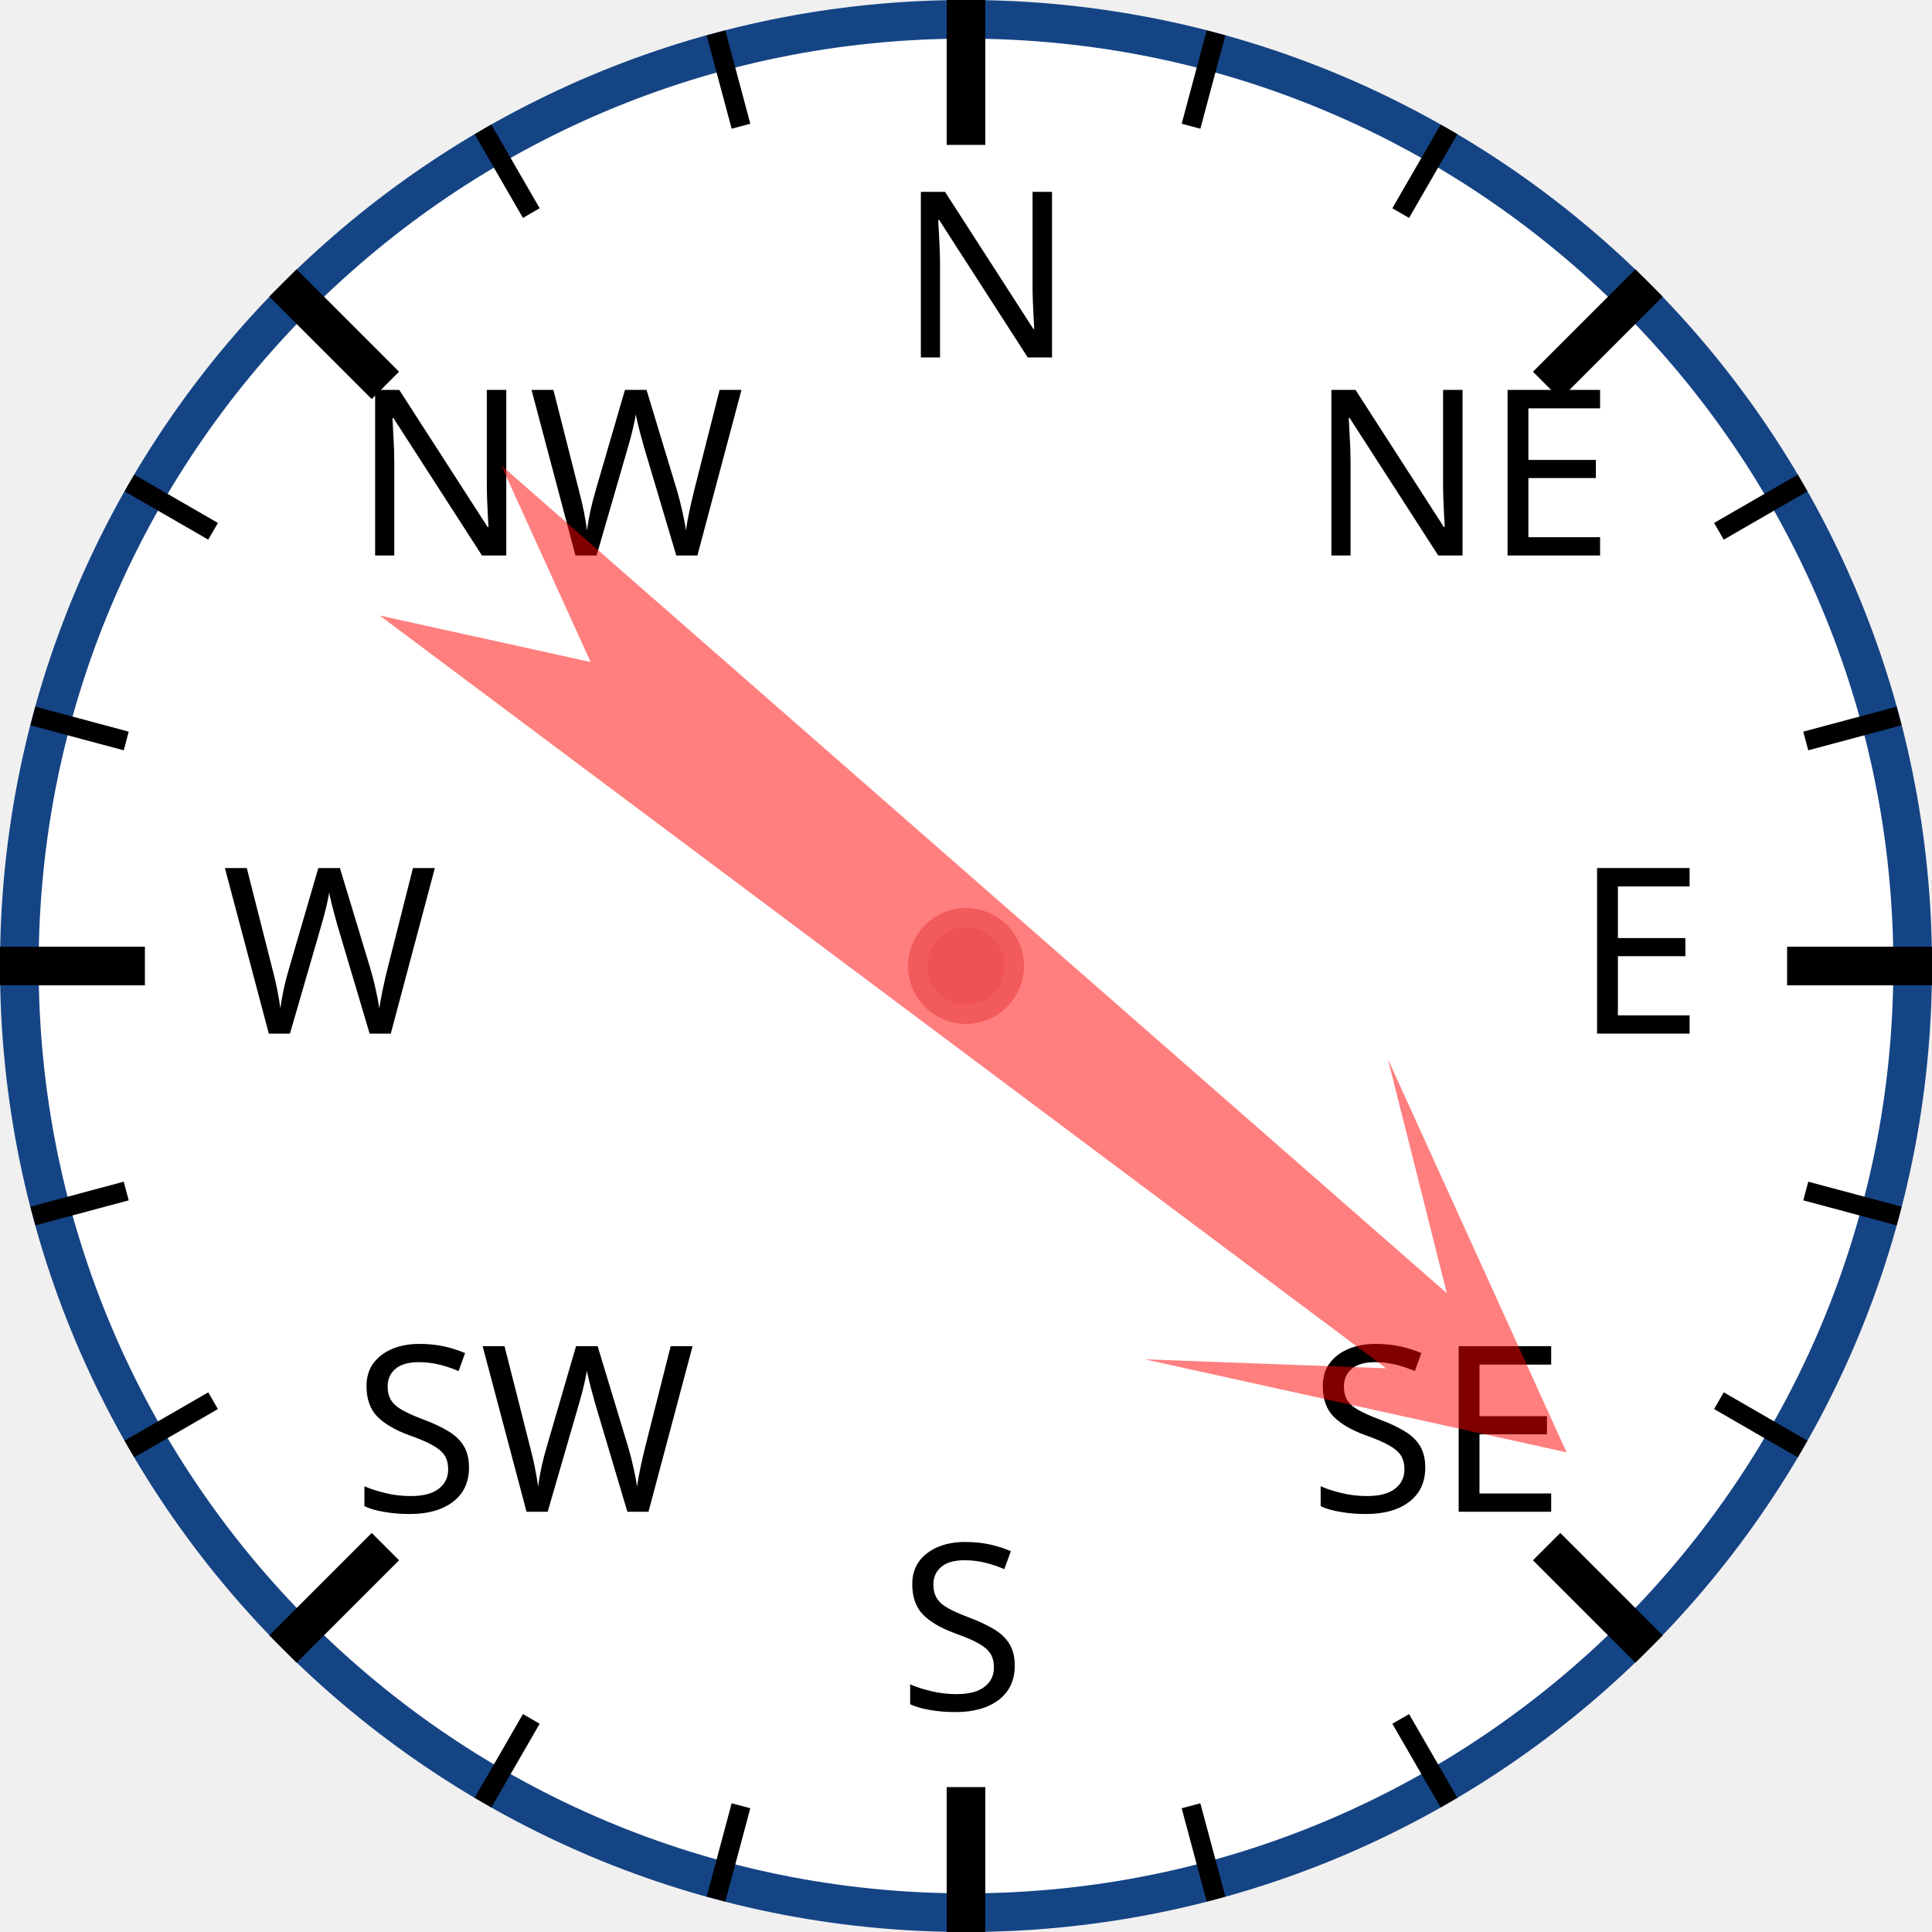
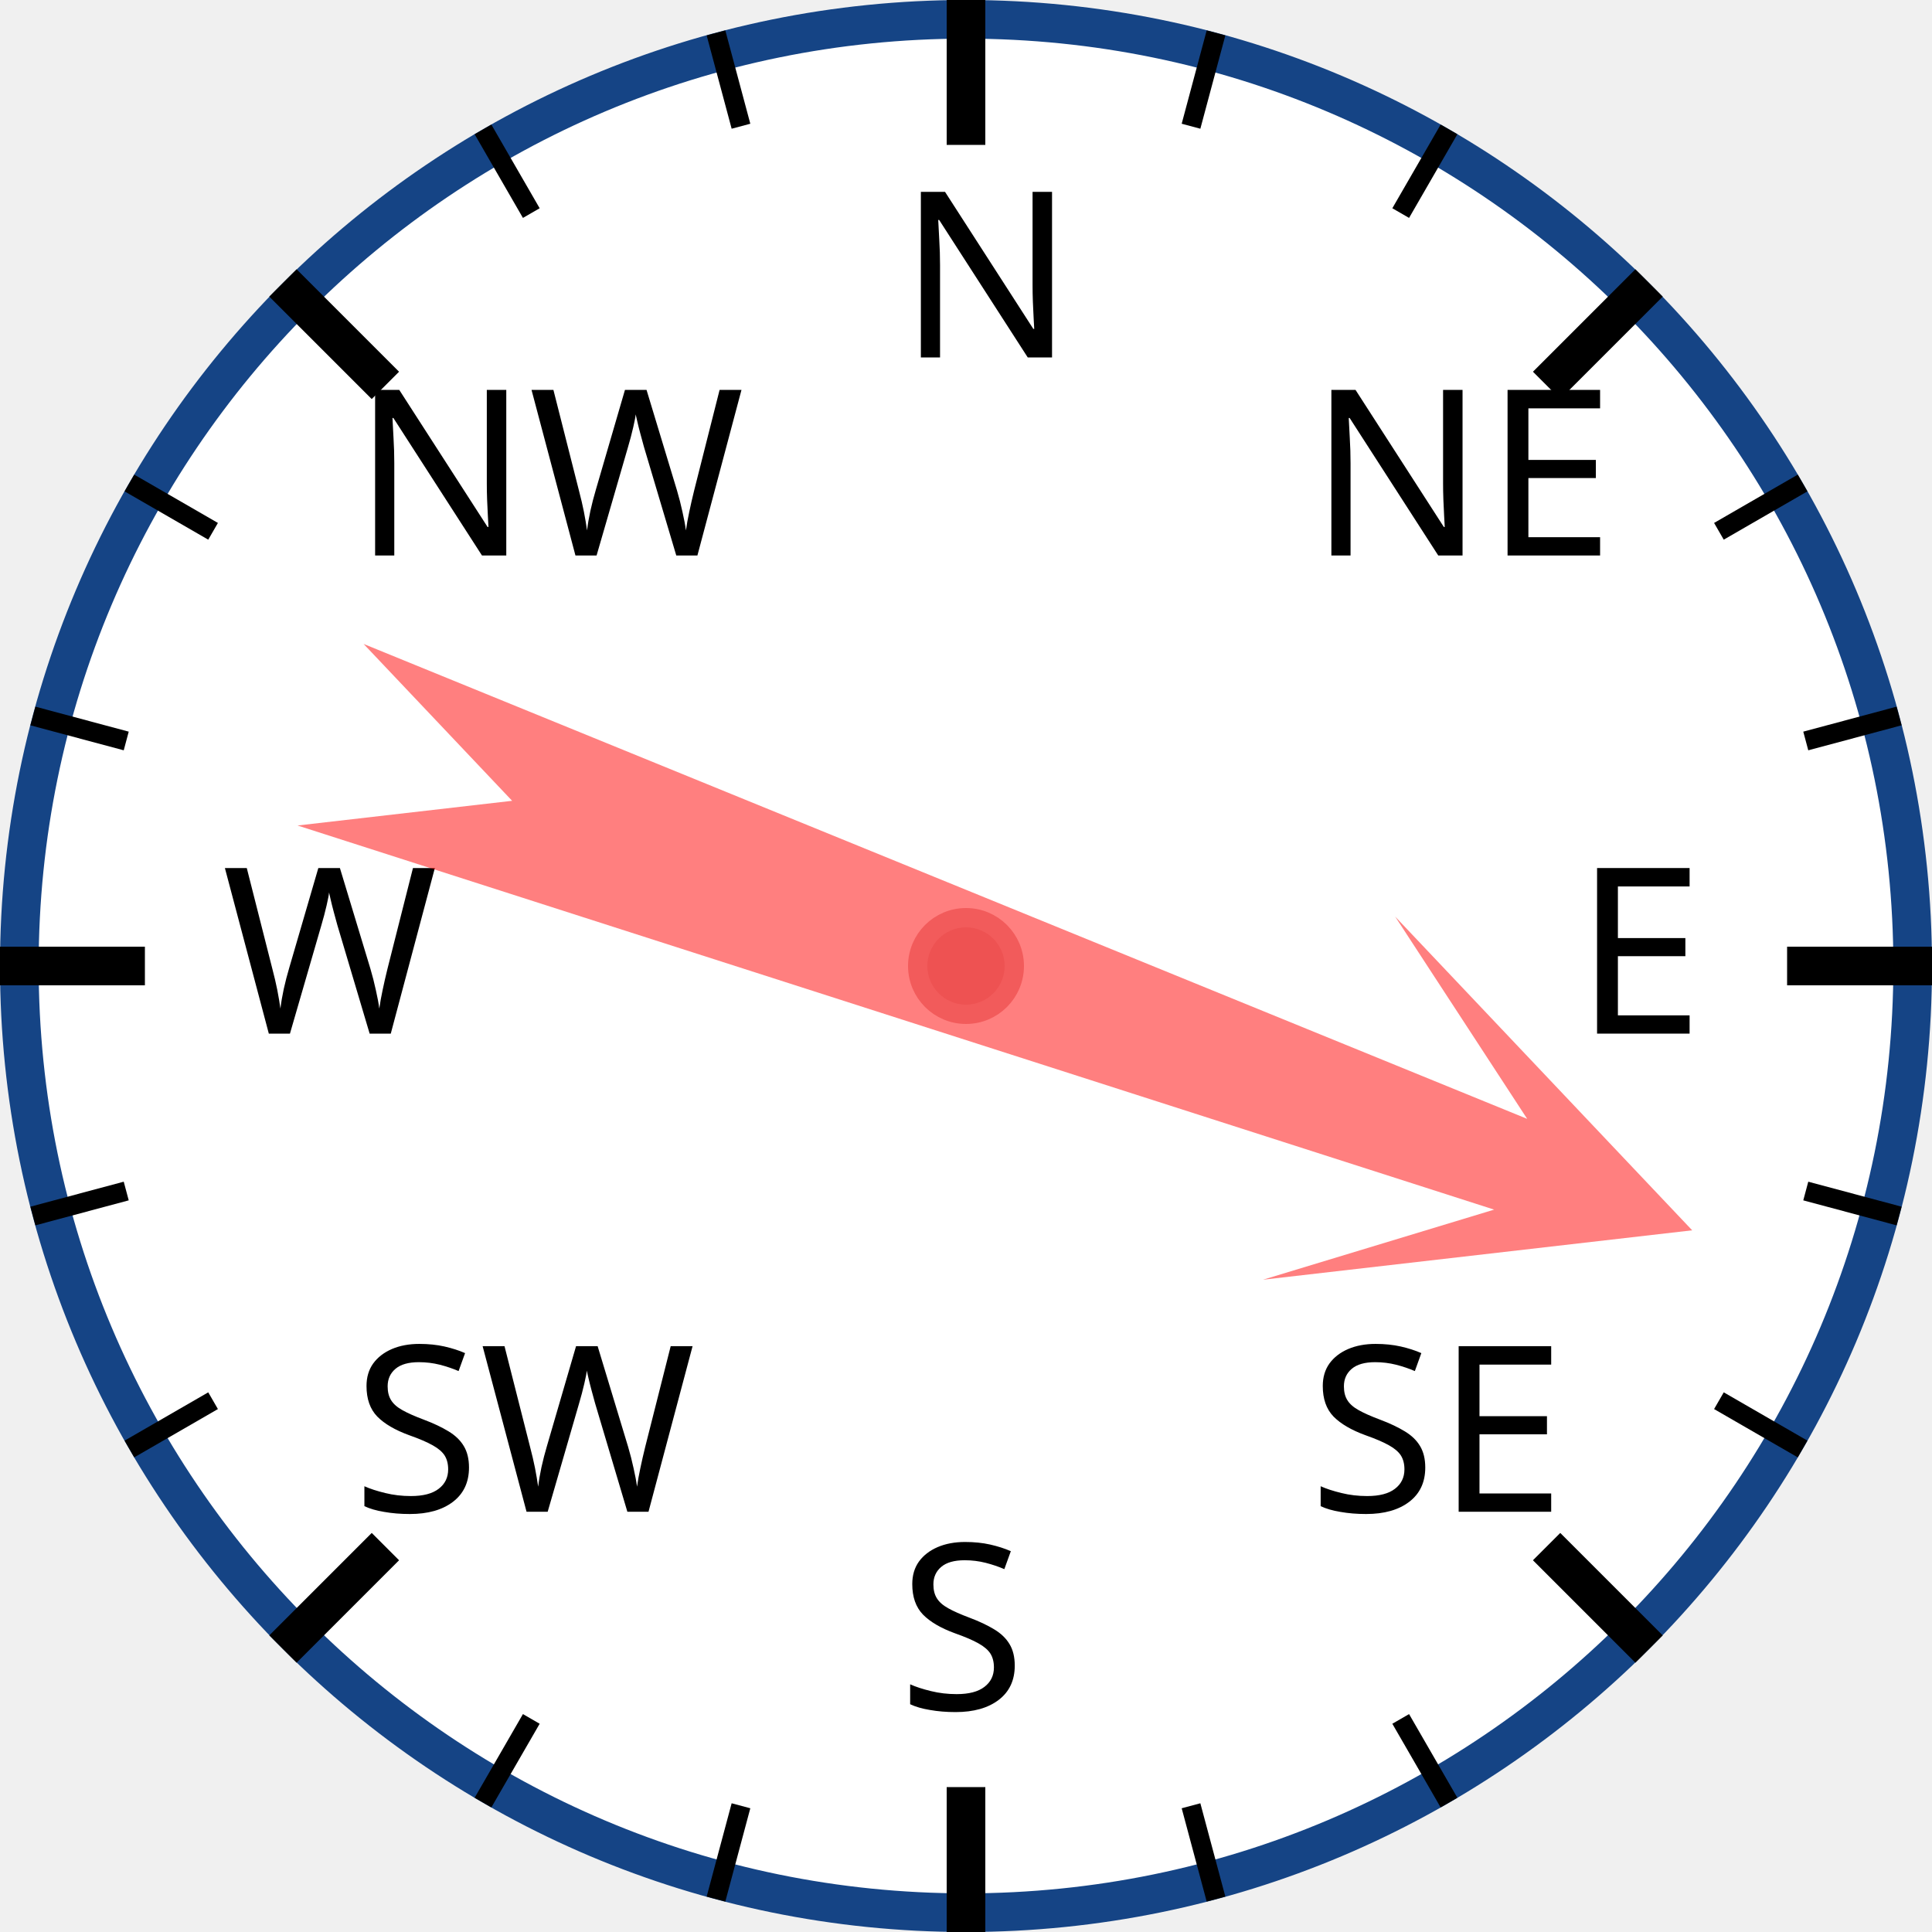
<svg xmlns="http://www.w3.org/2000/svg" width="120px" height="120px" viewBox="0 0 200 200">
  <circle cx="100" cy="100" r="98" style="fill: white; stroke: #154485; stroke-width: 4;" />
  <text x="93.0" y="37.0" style="font-family: sans-serif; font-size: 18pt;">N</text>
  <line x1="100.0" y1="0.0" x2="100.0" y2="15.0" style="stroke: black; stroke-width: 4;" />
  <line x1="74.118" y1="3.407" x2="76.706" y2="13.067" style="stroke: black; stroke-width: 2;" />
  <line x1="50" y1="13.397" x2="55" y2="22.058" style="stroke: black; stroke-width: 2;" />
  <text x="36.503" y="57.503" style="font-family: sans-serif; font-size: 18pt;">NW</text>
  <line x1="29.289" y1="29.289" x2="39.896" y2="39.896" style="stroke: black; stroke-width: 4;" />
  <line x1="13.397" y1="50" x2="22.058" y2="55" style="stroke: black; stroke-width: 2;" />
  <line x1="3.407" y1="74.118" x2="13.067" y2="76.706" style="stroke: black; stroke-width: 2;" />
  <text x="23.0" y="107.0" style="font-family: sans-serif; font-size: 18pt;">W</text>
  <line x1="0.0" y1="100.0" x2="15.0" y2="100.0" style="stroke: black; stroke-width: 4;" />
  <line x1="3.407" y1="125.882" x2="13.067" y2="123.294" style="stroke: black; stroke-width: 2;" />
  <line x1="13.397" y1="150" x2="22.058" y2="145" style="stroke: black; stroke-width: 2;" />
  <text x="36.503" y="156.497" style="font-family: sans-serif; font-size: 18pt;">SW</text>
  <line x1="29.289" y1="170.711" x2="39.896" y2="160.104" style="stroke: black; stroke-width: 4;" />
  <line x1="50" y1="186.603" x2="55" y2="177.942" style="stroke: black; stroke-width: 2;" />
  <line x1="74.118" y1="196.593" x2="76.706" y2="186.933" style="stroke: black; stroke-width: 2;" />
  <text x="93" y="177.0" style="font-family: sans-serif; font-size: 18pt;">S</text>
  <line x1="100" y1="200.0" x2="100" y2="185.0" style="stroke: black; stroke-width: 4;" />
  <line x1="125.882" y1="196.593" x2="123.294" y2="186.933" style="stroke: black; stroke-width: 2;" />
  <line x1="150.0" y1="186.603" x2="145.0" y2="177.942" style="stroke: black; stroke-width: 2;" />
  <text x="135.497" y="156.497" style="font-family: sans-serif; font-size: 18pt;">SE</text>
  <line x1="170.711" y1="170.711" x2="160.104" y2="160.104" style="stroke: black; stroke-width: 4;" />
  <line x1="186.603" y1="150" x2="177.942" y2="145" style="stroke: black; stroke-width: 2;" />
  <line x1="196.593" y1="125.882" x2="186.933" y2="123.294" style="stroke: black; stroke-width: 2;" />
  <text x="163.0" y="107" style="font-family: sans-serif; font-size: 18pt;">E</text>
  <line x1="200.0" y1="100" x2="185.0" y2="100" style="stroke: black; stroke-width: 4;" />
  <line x1="196.593" y1="74.118" x2="186.933" y2="76.706" style="stroke: black; stroke-width: 2;" />
  <line x1="186.603" y1="50" x2="177.942" y2="55" style="stroke: black; stroke-width: 2;" />
  <text x="135.497" y="57.503" style="font-family: sans-serif; font-size: 18pt;">NE</text>
  <line x1="170.711" y1="29.289" x2="160.104" y2="39.896" style="stroke: black; stroke-width: 4;" />
  <line x1="150" y1="13.397" x2="145" y2="22.058" style="stroke: black; stroke-width: 2;" />
  <line x1="125.882" y1="3.407" x2="123.294" y2="13.067" style="stroke: black; stroke-width: 2;" />
-   <polygon points="100 20 120 60 105 40 110 170 100 150 90 170 95 40 80 60" style="fill: red; fill-opacity: 0.5;" transform="rotate(129,100,100)" />
+   <polygon points="100 20 120 60 105 40 110 170 100 150 90 170 95 40 80 60" style="fill: red; fill-opacity: 0.5;" transform="rotate(110,100,100)" />
  <circle cx="100" cy="100" r="5" style="fill: #EE5252; stroke: #F25B5B; stroke-width: 2;" />
</svg>
